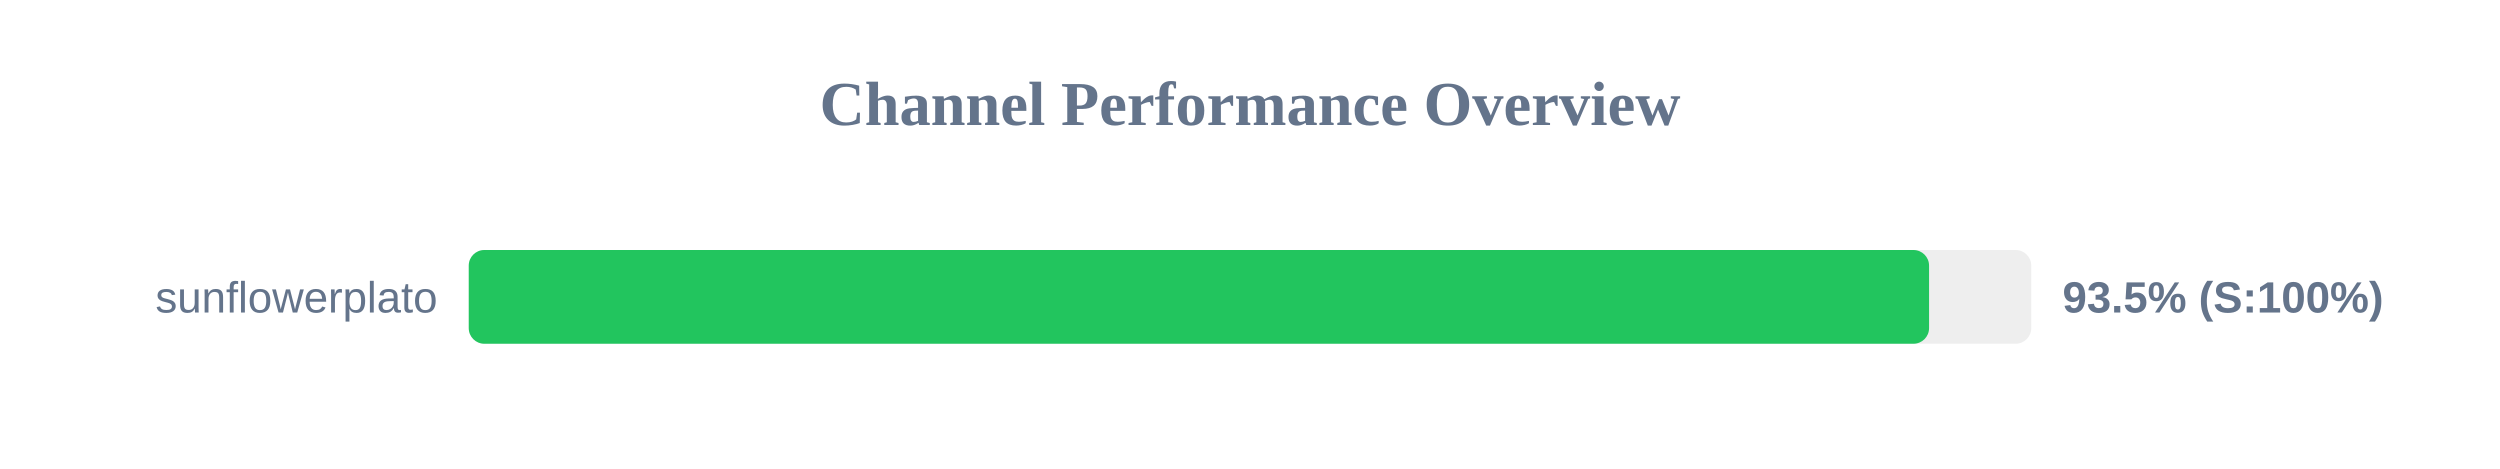
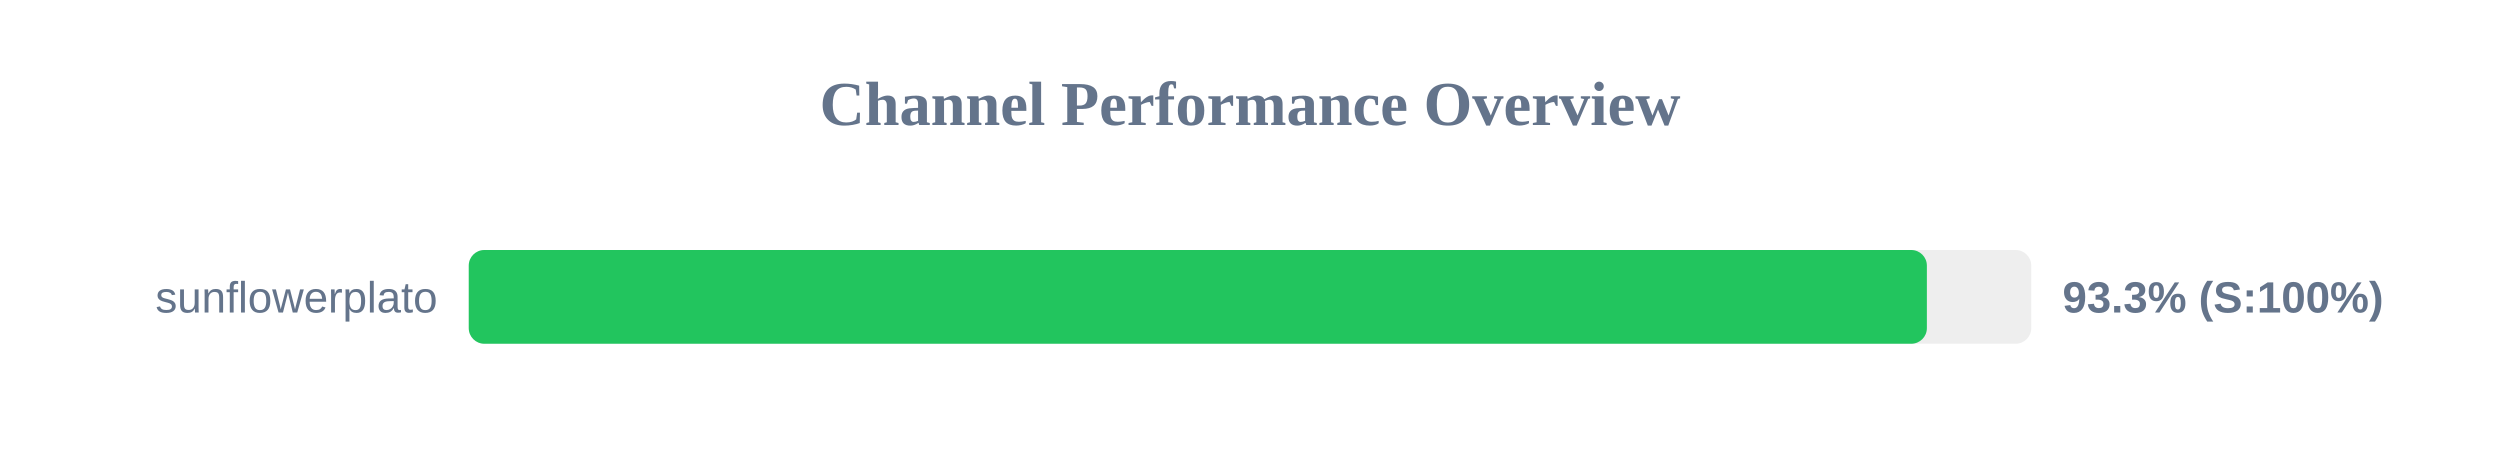
<svg xmlns="http://www.w3.org/2000/svg" width="800" height="150" version="1.1">
  <style>
        .row { font: 14px Arial; fill: #64748b; }
        .score { font: bold 14px Arial; fill: #64748b; }
    </style>
  <text x="400" y="40" text-anchor="middle" font-size="20px" font-weight="bold" fill="#64748b">Channel Performance Overview</text>
  <rect x="150" y="80" width="500" height="30" fill="#eee" rx="5" />
-   <rect x="150" y="80" width="467.3" height="30" fill="#22c55e" rx="5" />
+   <rect x="150" y="80" width="466.6" height="30" fill="#22c55e" rx="5" />
  <text x="140" y="100" text-anchor="end" class="row">sunflowerplato</text>
-   <text x="660" y="100" text-anchor="start" class="score">93.5% (S:100%)</text>
+   <text x="660" y="100" text-anchor="start" class="score">93.3% (S:100%)</text>
</svg>
